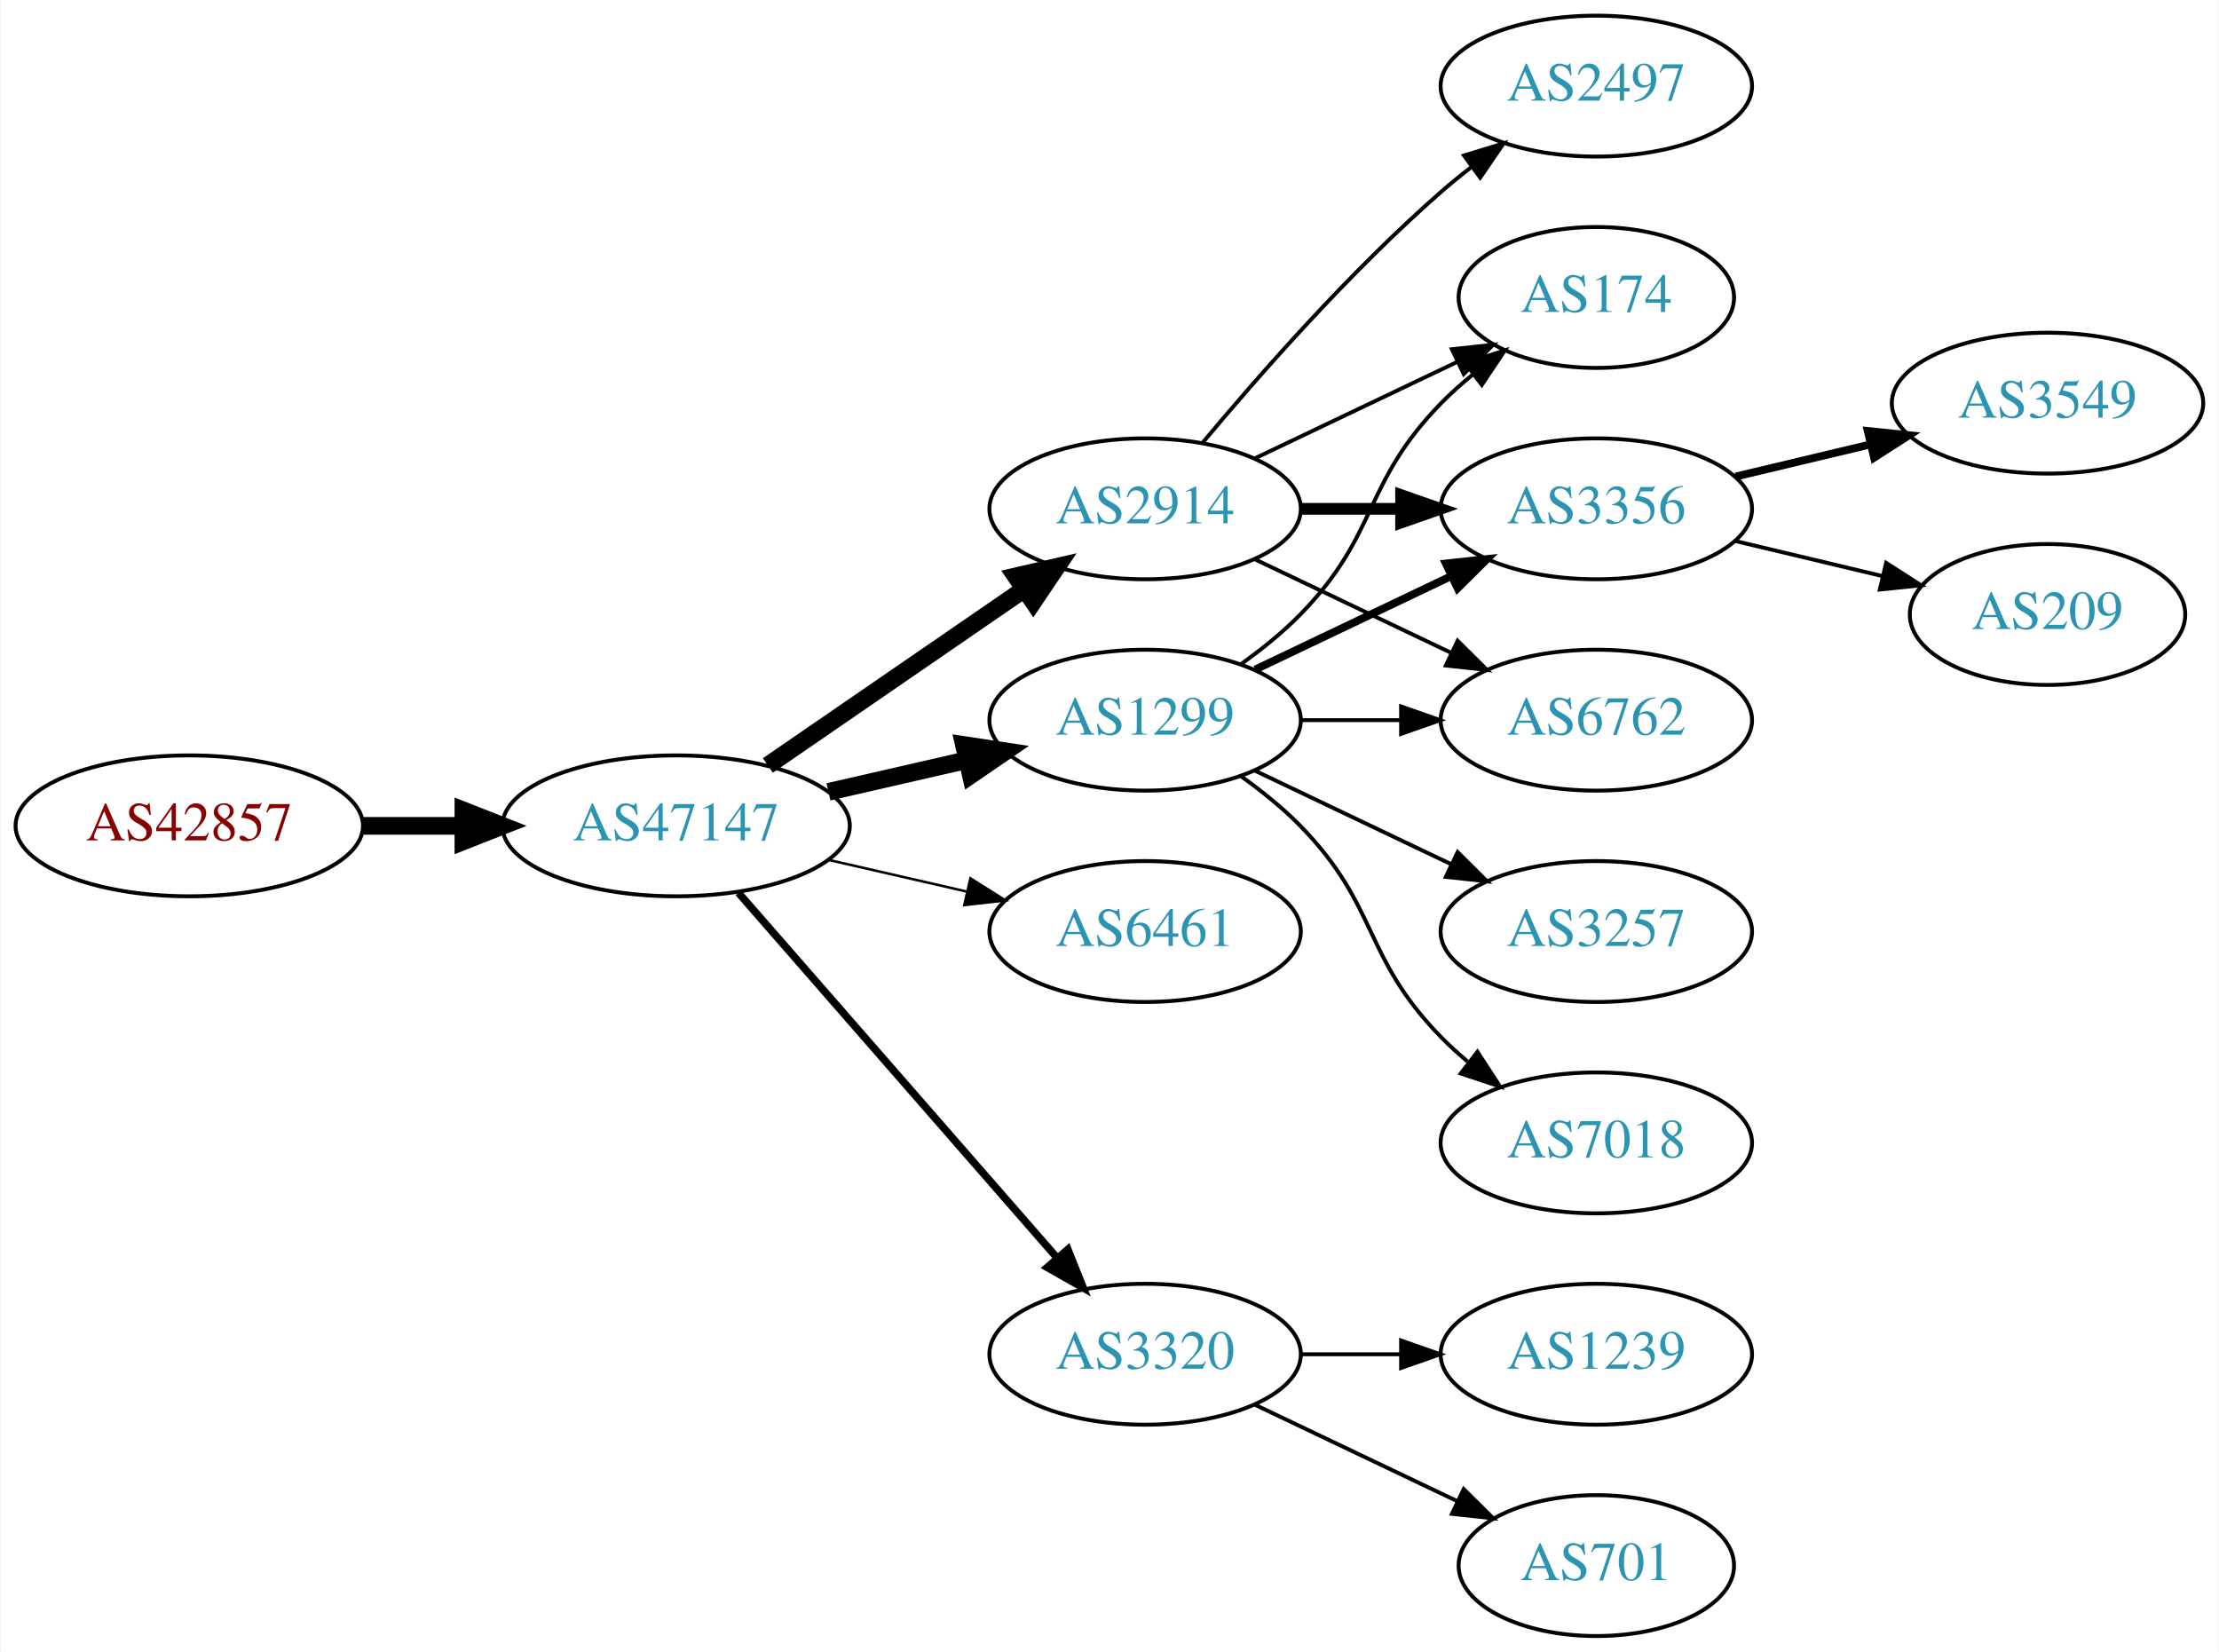
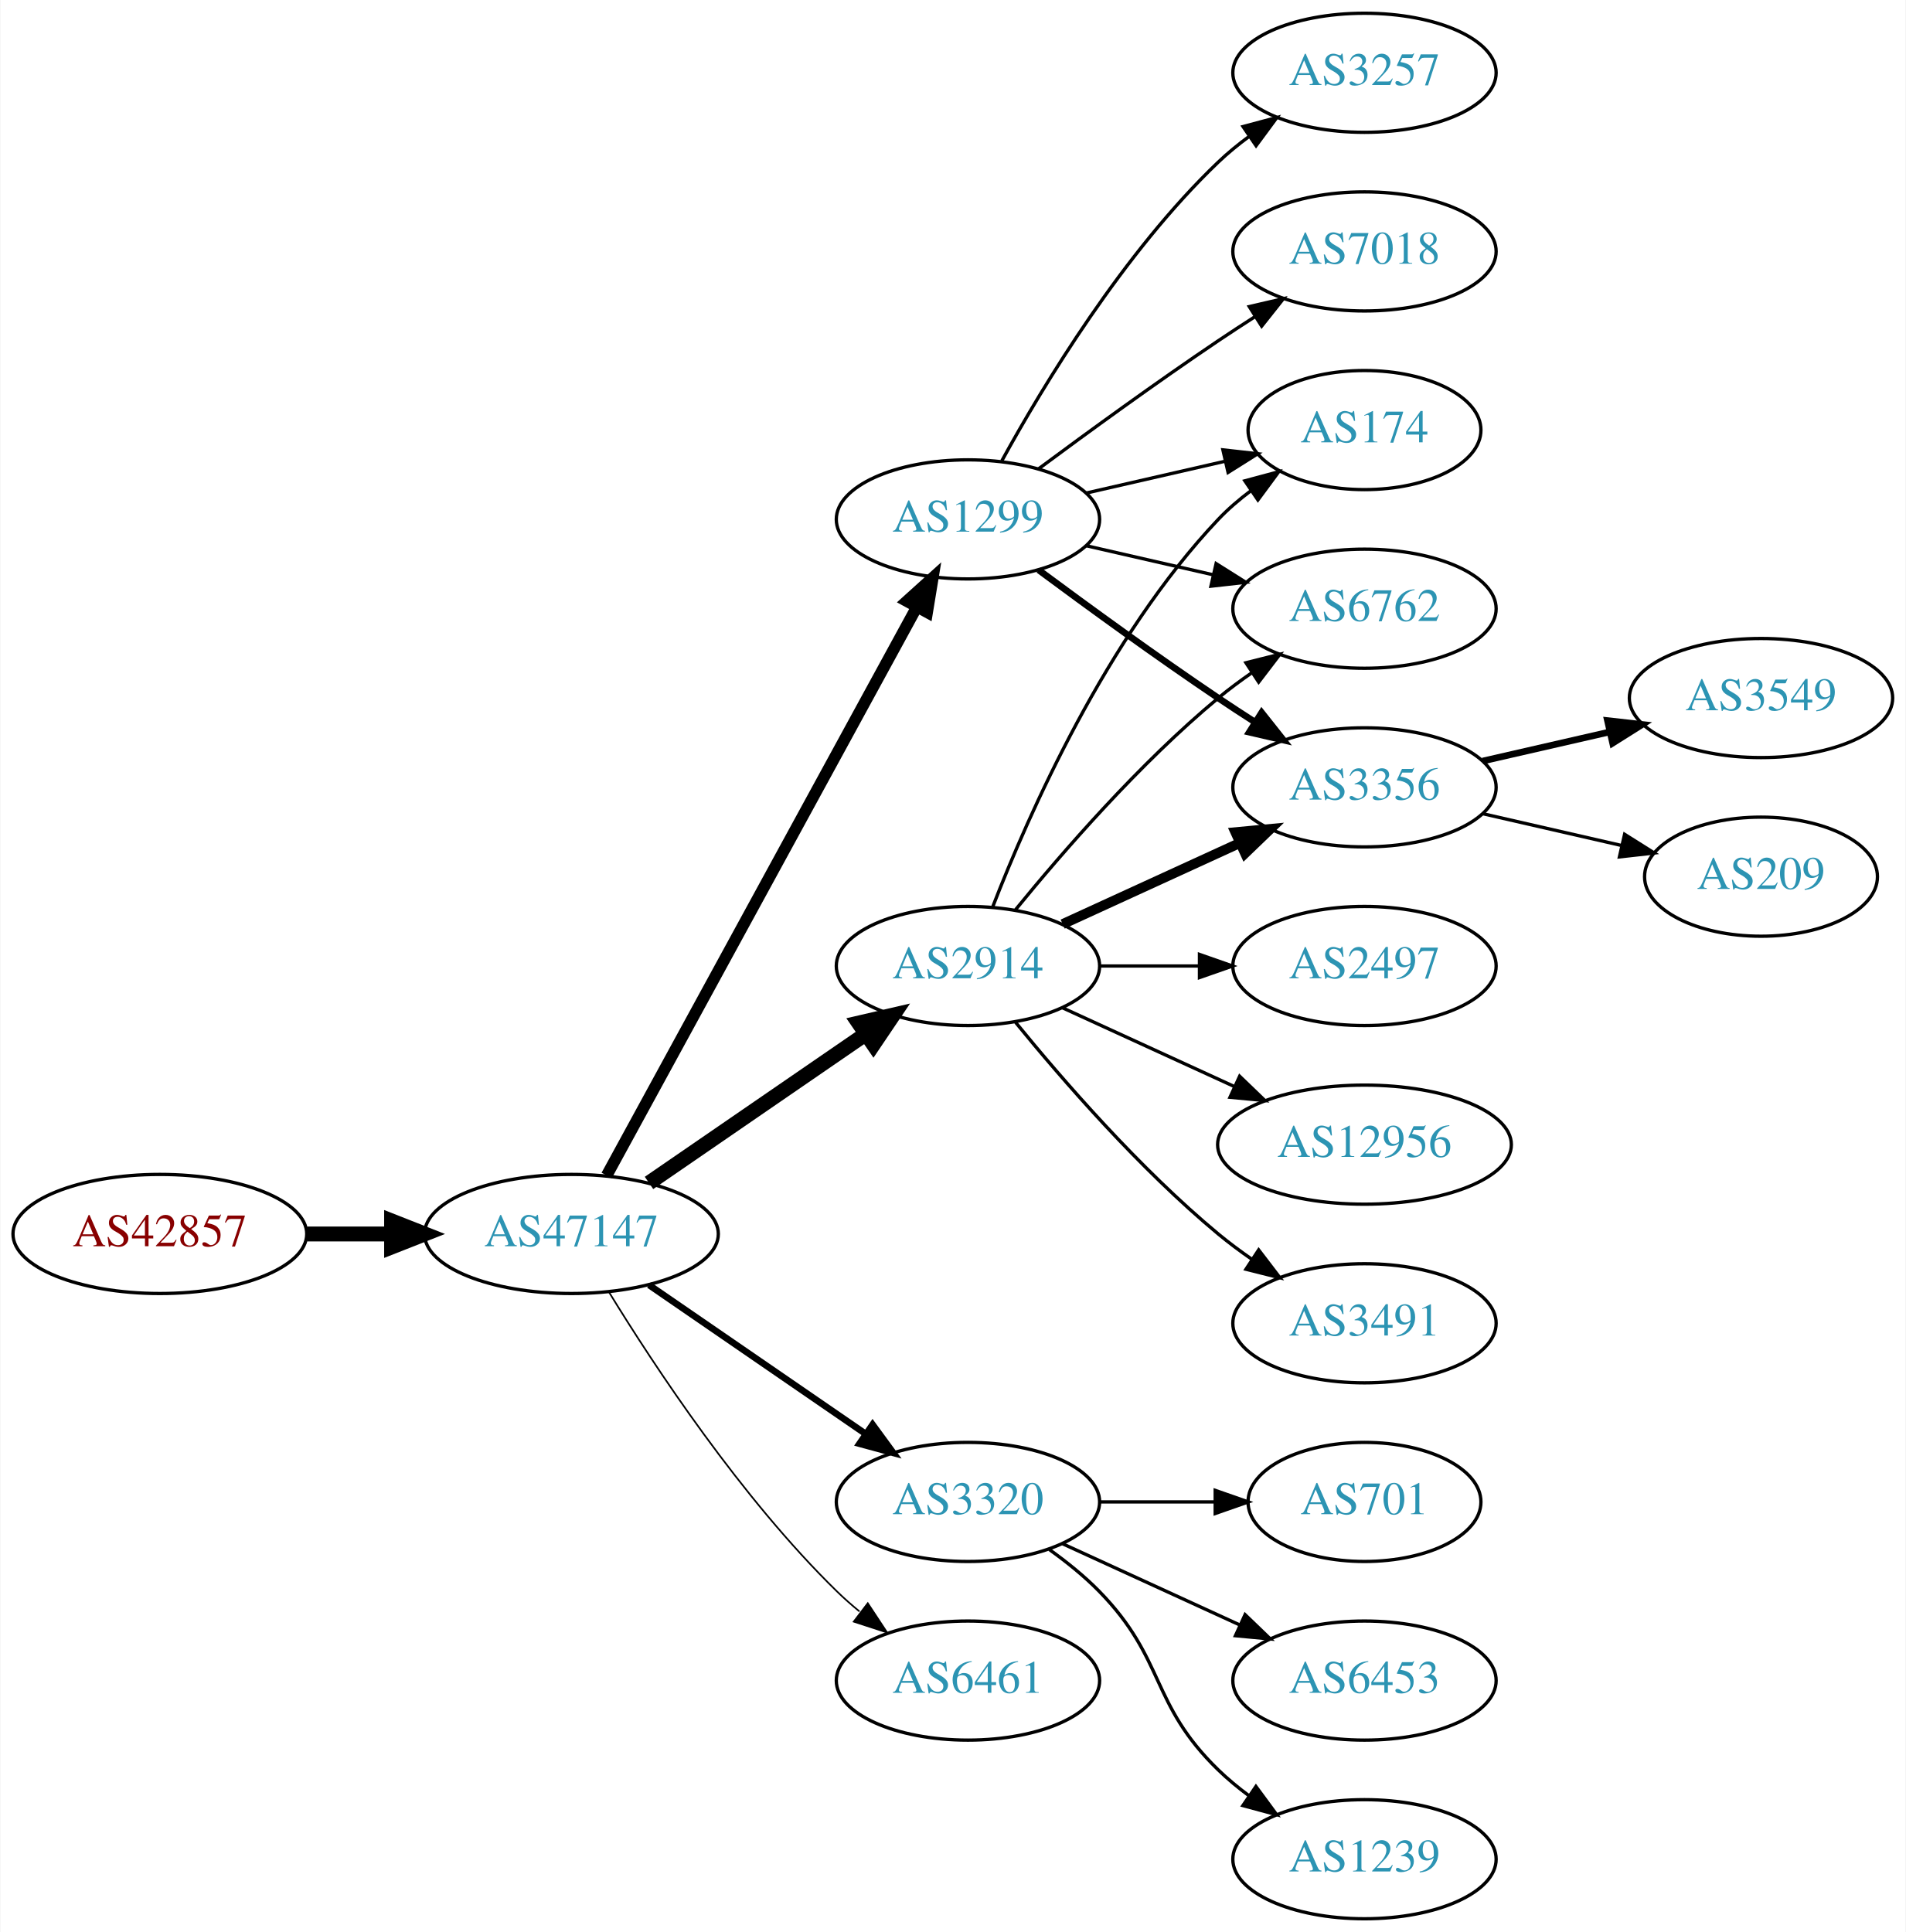
- <svg xmlns="http://www.w3.org/2000/svg" xmlns:xlink="http://www.w3.org/1999/xlink" width="567pt" height="422pt" viewBox="0.00 0.00 566.66 422.00">
-   <g id="graph0" class="graph" transform="scale(1 1) rotate(0) translate(4 418)">
-     <polygon fill="white" stroke="none" points="-4,4 -4,-418 562.663,-418 562.663,4 -4,4" />
+ <svg xmlns="http://www.w3.org/2000/svg" xmlns:xlink="http://www.w3.org/1999/xlink" width="576pt" height="584pt" viewBox="0.00 0.00 575.76 584.00">
+   <g id="graph0" class="graph" transform="scale(1 1) rotate(0) translate(4 580)">
+     <polygon fill="white" stroke="none" points="-4,4 -4,-580 571.762,-580 571.762,4 -4,4" />
    <g id="node1" class="node">
      <g id="a_node1">
        <a xlink:href="/asn/42857" xlink:title="AS42857 ~ Theo Voss [AT]">
          <ellipse fill="#ffffff" stroke="black" cx="44.196" cy="-207" rx="44.393" ry="18" />
          <text text-anchor="middle" x="44.196" y="-203.3" font-family="Times,serif" font-size="14.00" fill="#880000">AS42857</text>
        </a>
      </g>
    </g>
    <g id="node2" class="node">
      <g id="a_node2">
        <a xlink:href="/asn/47147" xlink:title="AS47147 ~ ANEXIA Internetdienstleistungs GmbH [AT]">
          <ellipse fill="#ffffff" stroke="black" cx="168.588" cy="-207" rx="44.393" ry="18" />
          <text text-anchor="middle" x="168.588" y="-203.3" font-family="Times,serif" font-size="14.00" fill="#2c94b3">AS47147</text>
        </a>
      </g>
    </g>
    <g id="edge1" class="edge">
      <path fill="none" stroke="black" stroke-width="4.5" d="M88.692,-207C96.898,-207 105.569,-207 114.041,-207" />
      <polygon fill="black" stroke="black" stroke-width="4.5" points="114.233,-210.938 124.233,-207 114.233,-203.063 114.233,-210.938" />
    </g>
    <g id="node3" class="node">
      <g id="a_node3">
-         <a xlink:href="/asn/1299" xlink:title="AS1299 ~ Telia Carrier [EU]">
-           <ellipse fill="#ffffff" stroke="black" cx="288.431" cy="-234" rx="39.794" ry="18" />
-           <text text-anchor="middle" x="288.431" y="-230.3" font-family="Times,serif" font-size="14.00" fill="#2c94b3">AS1299</text>
-         </a>
-       </g>
-     </g>
-     <g id="edge2" class="edge">
-       <path fill="none" stroke="black" stroke-width="4.5" d="M207.523,-215.692C218.764,-218.267 231.176,-221.111 242.799,-223.774" />
-       <polygon fill="black" stroke="black" stroke-width="4.5" points="242.134,-227.661 252.761,-226.057 243.893,-219.985 242.134,-227.661" />
-     </g>
-     <g id="node4" class="node">
-       <g id="a_node4">
-         <a xlink:href="/asn/6461" xlink:title="AS6461 ~ Zayo Bandwidth [US]">
-           <ellipse fill="#ffffff" stroke="black" cx="288.431" cy="-180" rx="39.794" ry="18" />
-           <text text-anchor="middle" x="288.431" y="-176.3" font-family="Times,serif" font-size="14.00" fill="#2c94b3">AS6461</text>
-         </a>
-       </g>
-     </g>
-     <g id="edge3" class="edge">
-       <path fill="none" stroke="black" stroke-width="0.643" d="M207.523,-198.308C218.764,-195.733 231.176,-192.889 242.799,-190.226" />
-       <polygon fill="black" stroke="black" stroke-width="0.643" points="243.795,-193.588 252.761,-187.943 242.232,-186.765 243.795,-193.588" />
-     </g>
-     <g id="node5" class="node">
-       <g id="a_node5">
        <a xlink:href="/asn/2914" xlink:title="AS2914 ~ NTT America, Inc. [US]">
          <ellipse fill="#ffffff" stroke="black" cx="288.431" cy="-288" rx="39.794" ry="18" />
          <text text-anchor="middle" x="288.431" y="-284.3" font-family="Times,serif" font-size="14.00" fill="#2c94b3">AS2914</text>
        </a>
      </g>
    </g>
-     <g id="edge4" class="edge">
+     <g id="edge2" class="edge">
      <path fill="none" stroke="black" stroke-width="4.5" d="M192.031,-222.426C210.612,-235.198 237.173,-253.455 257.553,-267.463" />
      <polygon fill="black" stroke="black" stroke-width="4.5" points="255.396,-270.758 265.867,-273.178 259.856,-264.269 255.396,-270.758" />
    </g>
+     <g id="node4" class="node">
+       <g id="a_node4">
+         <a xlink:href="/asn/1299" xlink:title="AS1299 ~ Telia Carrier [EU]">
+           <ellipse fill="#ffffff" stroke="black" cx="288.431" cy="-423" rx="39.794" ry="18" />
+           <text text-anchor="middle" x="288.431" y="-419.3" font-family="Times,serif" font-size="14.00" fill="#2c94b3">AS1299</text>
+         </a>
+       </g>
+     </g>
+     <g id="edge3" class="edge">
+       <path fill="none" stroke="black" stroke-width="3.5" d="M179.232,-224.676C199.913,-262.584 248.626,-351.873 273.005,-396.559" />
+       <polygon fill="black" stroke="black" stroke-width="3.5" points="269.957,-398.28 277.819,-405.383 276.102,-394.928 269.957,-398.28" />
+     </g>
+     <g id="node5" class="node">
+       <g id="a_node5">
+         <a xlink:href="/asn/3320" xlink:title="AS3320 ~ DTAG [DE]">
+           <ellipse fill="#ffffff" stroke="black" cx="288.431" cy="-126" rx="39.794" ry="18" />
+           <text text-anchor="middle" x="288.431" y="-122.3" font-family="Times,serif" font-size="14.00" fill="#2c94b3">AS3320</text>
+         </a>
+       </g>
+     </g>
+     <g id="edge4" class="edge">
+       <path fill="none" stroke="black" stroke-width="2" d="M192.031,-191.574C210.612,-178.802 237.173,-160.545 257.553,-146.537" />
+       <polygon fill="black" stroke="black" stroke-width="2" points="259.609,-149.371 265.867,-140.822 255.643,-143.602 259.609,-149.371" />
+     </g>
    <g id="node6" class="node">
      <g id="a_node6">
-         <a xlink:href="/asn/3320" xlink:title="AS3320 ~ DTAG [DE]">
+         <a xlink:href="/asn/6461" xlink:title="AS6461 ~ Zayo Bandwidth [US]">
          <ellipse fill="#ffffff" stroke="black" cx="288.431" cy="-72" rx="39.794" ry="18" />
-           <text text-anchor="middle" x="288.431" y="-68.3" font-family="Times,serif" font-size="14.00" fill="#2c94b3">AS3320</text>
+           <text text-anchor="middle" x="288.431" y="-68.3" font-family="Times,serif" font-size="14.00" fill="#2c94b3">AS6461</text>
        </a>
      </g>
    </g>
    <g id="edge5" class="edge">
-       <path fill="none" stroke="black" stroke-width="1.929" d="M184.513,-189.902C205.056,-166.369 242.175,-123.845 265.771,-96.813" />
-       <polygon fill="black" stroke="black" stroke-width="1.929" points="268.688,-98.794 272.627,-88.959 263.414,-94.191 268.688,-98.794" />
+       <path fill="none" stroke="black" stroke-width="0.5" d="M179.854,-189.56C193.662,-167.009 219.851,-127.278 248.784,-99 250.924,-96.908 253.242,-94.863 255.642,-92.894" />
+       <polygon fill="black" stroke="black" stroke-width="0.5" points="258.152,-95.382 263.983,-86.536 253.908,-89.815 258.152,-95.382" />
    </g>
    <g id="node7" class="node">
      <g id="a_node7">
        <a xlink:href="/asn/174" xlink:title="AS174 ~ Cogent Communications [US]">
-           <ellipse fill="#ffffff" stroke="black" cx="403.724" cy="-342" rx="35.194" ry="18" />
-           <text text-anchor="middle" x="403.724" y="-338.3" font-family="Times,serif" font-size="14.00" fill="#2c94b3">AS174</text>
+           <ellipse fill="#ffffff" stroke="black" cx="408.273" cy="-450" rx="35.194" ry="18" />
+           <text text-anchor="middle" x="408.273" y="-446.3" font-family="Times,serif" font-size="14.00" fill="#2c94b3">AS174</text>
        </a>
      </g>
    </g>
    <g id="edge6" class="edge">
-       <path fill="none" stroke="black" d="M313.025,-248.389C318.281,-252.148 323.613,-256.437 328.077,-261 348.25,-281.617 343.905,-294.383 364.077,-315 366.556,-317.534 369.303,-319.983 372.156,-322.304" />
-       <polygon fill="black" stroke="black" points="370.247,-325.248 380.341,-328.468 374.458,-319.657 370.247,-325.248" />
+       <path fill="none" stroke="black" d="M295.954,-305.994C306.704,-333.728 330.362,-387.429 364.077,-423 367.02,-426.105 370.394,-429.001 373.929,-431.655" />
+       <polygon fill="black" stroke="black" points="372.115,-434.654 382.348,-437.397 376.059,-428.871 372.115,-434.654" />
    </g>
    <g id="node8" class="node">
      <g id="a_node8">
-         <a xlink:href="/asn/3257" xlink:title="AS3257 ~ GTT [DE]">
-           <ellipse fill="#ffffff" stroke="black" cx="403.724" cy="-180" rx="39.794" ry="18" />
-           <text text-anchor="middle" x="403.724" y="-176.3" font-family="Times,serif" font-size="14.00" fill="#2c94b3">AS3257</text>
+         <a xlink:href="/asn/6762" xlink:title="AS6762 ~ TELECOM ITALIA SPARKLE S.p.A. [IT]">
+           <ellipse fill="#ffffff" stroke="black" cx="408.273" cy="-396" rx="39.794" ry="18" />
+           <text text-anchor="middle" x="408.273" y="-392.3" font-family="Times,serif" font-size="14.00" fill="#2c94b3">AS6762</text>
        </a>
      </g>
    </g>
    <g id="edge7" class="edge">
-       <path fill="none" stroke="black" d="M316.567,-221.066C331.561,-213.919 350.382,-204.948 366.605,-197.215" />
-       <polygon fill="black" stroke="black" points="368.288,-200.291 375.809,-192.829 365.276,-193.972 368.288,-200.291" />
+       <path fill="none" stroke="black" d="M302.85,-305.065C316.964,-322.375 340.379,-349.345 364.077,-369 367.294,-371.668 370.794,-374.27 374.365,-376.741" />
+       <polygon fill="black" stroke="black" points="372.442,-379.666 382.721,-382.236 376.288,-373.817 372.442,-379.666" />
    </g>
    <g id="node9" class="node">
      <g id="a_node9">
-         <a xlink:href="/asn/3356" xlink:title="AS3356 ~ Level 3 Parent, LLC [US]">
-           <ellipse fill="#ffffff" stroke="black" cx="403.724" cy="-288" rx="39.794" ry="18" />
-           <text text-anchor="middle" x="403.724" y="-284.3" font-family="Times,serif" font-size="14.00" fill="#2c94b3">AS3356</text>
+         <a xlink:href="/asn/2497" xlink:title="AS2497 ~ Internet Initiative Japan Inc. [JP]">
+           <ellipse fill="#ffffff" stroke="black" cx="408.273" cy="-288" rx="39.794" ry="18" />
+           <text text-anchor="middle" x="408.273" y="-284.3" font-family="Times,serif" font-size="14.00" fill="#2c94b3">AS2497</text>
        </a>
      </g>
    </g>
    <g id="edge8" class="edge">
-       <path fill="none" stroke="black" stroke-width="2" d="M316.567,-246.934C331.561,-254.081 350.382,-263.052 366.605,-270.785" />
-       <polygon fill="black" stroke="black" stroke-width="2" points="365.276,-274.028 375.809,-275.171 368.288,-267.709 365.276,-274.028" />
+       <path fill="none" stroke="black" d="M328.343,-288C337.897,-288 348.246,-288 358.209,-288" />
+       <polygon fill="black" stroke="black" points="358.402,-291.5 368.402,-288 358.402,-284.5 358.402,-291.5" />
    </g>
    <g id="node10" class="node">
      <g id="a_node10">
-         <a xlink:href="/asn/7018" xlink:title="AS7018 ~ AT&amp;T Services, Inc. [US]">
-           <ellipse fill="#ffffff" stroke="black" cx="403.724" cy="-126" rx="39.794" ry="18" />
-           <text text-anchor="middle" x="403.724" y="-122.3" font-family="Times,serif" font-size="14.00" fill="#2c94b3">AS7018</text>
+         <a xlink:href="/asn/3356" xlink:title="AS3356 ~ Level 3 Parent, LLC [US]">
+           <ellipse fill="#ffffff" stroke="black" cx="408.273" cy="-342" rx="39.794" ry="18" />
+           <text text-anchor="middle" x="408.273" y="-338.3" font-family="Times,serif" font-size="14.00" fill="#2c94b3">AS3356</text>
        </a>
      </g>
    </g>
    <g id="edge9" class="edge">
-       <path fill="none" stroke="black" d="M313.025,-219.611C318.281,-215.852 323.613,-211.563 328.077,-207 348.25,-186.383 343.905,-173.617 364.077,-153 366.17,-150.861 368.453,-148.782 370.83,-146.79" />
-       <polygon fill="black" stroke="black" points="373.349,-149.268 379.13,-140.389 369.074,-143.725 373.349,-149.268" />
+       <path fill="none" stroke="black" stroke-width="3" d="M317.06,-300.661C333.017,-307.973 353.287,-317.261 370.57,-325.181" />
+       <polygon fill="black" stroke="black" stroke-width="3" points="369.269,-328.435 379.818,-329.419 372.185,-322.071 369.269,-328.435" />
    </g>
    <g id="node11" class="node">
      <g id="a_node11">
-         <a xlink:href="/asn/6762" xlink:title="AS6762 ~ TELECOM ITALIA SPARKLE S.p.A. [IT]">
-           <ellipse fill="#ffffff" stroke="black" cx="403.724" cy="-234" rx="39.794" ry="18" />
-           <text text-anchor="middle" x="403.724" y="-230.3" font-family="Times,serif" font-size="14.00" fill="#2c94b3">AS6762</text>
+         <a xlink:href="/asn/12956" xlink:title="AS12956 ~ TELXIUS [ES]">
+           <ellipse fill="#ffffff" stroke="black" cx="408.273" cy="-234" rx="44.393" ry="18" />
+           <text text-anchor="middle" x="408.273" y="-230.3" font-family="Times,serif" font-size="14.00" fill="#2c94b3">AS12956</text>
        </a>
      </g>
    </g>
    <g id="edge10" class="edge">
-       <path fill="none" stroke="black" d="M328.103,-234C336.306,-234 345.07,-234 353.602,-234" />
-       <polygon fill="black" stroke="black" points="353.841,-237.5 363.841,-234 353.841,-230.5 353.841,-237.5" />
-     </g>
-     <g id="edge11" class="edge">
-       <path fill="none" stroke="black" d="M316.567,-300.934C331.999,-308.29 351.485,-317.577 368.02,-325.459" />
-       <polygon fill="black" stroke="black" points="366.828,-328.768 377.361,-329.911 369.84,-322.449 366.828,-328.768" />
-     </g>
-     <g id="edge12" class="edge">
-       <path fill="none" stroke="black" stroke-width="3" d="M328.103,-288C336.306,-288 345.07,-288 353.602,-288" />
-       <polygon fill="black" stroke="black" stroke-width="3" points="353.841,-291.5 363.841,-288 353.841,-284.5 353.841,-291.5" />
-     </g>
-     <g id="edge14" class="edge">
-       <path fill="none" stroke="black" d="M316.567,-275.066C331.561,-267.919 350.382,-258.948 366.605,-251.215" />
-       <polygon fill="black" stroke="black" points="368.288,-254.291 375.809,-246.829 365.276,-247.972 368.288,-254.291" />
+       <path fill="none" stroke="black" d="M317.06,-275.339C332.557,-268.238 352.124,-259.272 369.071,-251.506" />
+       <polygon fill="black" stroke="black" points="370.54,-254.683 378.173,-247.335 367.624,-248.319 370.54,-254.683" />
    </g>
    <g id="node12" class="node">
      <g id="a_node12">
-         <a xlink:href="/asn/2497" xlink:title="AS2497 ~ Internet Initiative Japan Inc. [JP]">
-           <ellipse fill="#ffffff" stroke="black" cx="403.724" cy="-396" rx="39.794" ry="18" />
-           <text text-anchor="middle" x="403.724" y="-392.3" font-family="Times,serif" font-size="14.00" fill="#2c94b3">AS2497</text>
-         </a>
-       </g>
+         <a xlink:href="/asn/3491" xlink:title="AS3491 ~ PCCW Global, Inc. [US]">
+           <ellipse fill="#ffffff" stroke="black" cx="408.273" cy="-180" rx="39.794" ry="18" />
+           <text text-anchor="middle" x="408.273" y="-176.3" font-family="Times,serif" font-size="14.00" fill="#2c94b3">AS3491</text>
+         </a>
+       </g>
+     </g>
+     <g id="edge11" class="edge">
+       <path fill="none" stroke="black" d="M302.85,-270.935C316.964,-253.625 340.379,-226.655 364.077,-207 367.294,-204.332 370.794,-201.73 374.365,-199.259" />
+       <polygon fill="black" stroke="black" points="376.288,-202.183 382.721,-193.764 372.442,-196.334 376.288,-202.183" />
+     </g>
+     <g id="edge16" class="edge">
+       <path fill="none" stroke="black" d="M324.15,-430.955C337.243,-433.955 352.265,-437.396 365.906,-440.522" />
+       <polygon fill="black" stroke="black" points="365.484,-444.016 376.013,-442.838 367.047,-437.193 365.484,-444.016" />
+     </g>
+     <g id="edge14" class="edge">
+       <path fill="none" stroke="black" d="M324.15,-415.045C336.15,-412.296 349.771,-409.175 362.463,-406.267" />
+       <polygon fill="black" stroke="black" points="363.429,-409.636 372.395,-403.991 361.866,-402.813 363.429,-409.636" />
    </g>
    <g id="edge13" class="edge">
-       <path fill="none" stroke="black" d="M303.061,-304.817C317.343,-321.929 340.89,-348.745 364.077,-369 366.543,-371.154 369.182,-373.294 371.879,-375.372" />
-       <polygon fill="black" stroke="black" points="369.904,-378.264 380.033,-381.37 374.052,-372.625 369.904,-378.264" />
+       <path fill="none" stroke="black" stroke-width="2" d="M309.761,-407.723C324.623,-396.696 345.368,-381.593 364.077,-369 367.626,-366.611 371.377,-364.161 375.125,-361.758" />
+       <polygon fill="black" stroke="black" stroke-width="2" points="377.193,-364.591 383.774,-356.288 373.451,-358.675 377.193,-364.591" />
+     </g>
+     <g id="node13" class="node">
+       <g id="a_node13">
+         <a xlink:href="/asn/7018" xlink:title="AS7018 ~ AT&amp;T Services, Inc. [US]">
+           <ellipse fill="#ffffff" stroke="black" cx="408.273" cy="-504" rx="39.794" ry="18" />
+           <text text-anchor="middle" x="408.273" y="-500.3" font-family="Times,serif" font-size="14.00" fill="#2c94b3">AS7018</text>
+         </a>
+       </g>
+     </g>
+     <g id="edge12" class="edge">
+       <path fill="none" stroke="black" d="M309.761,-438.277C324.623,-449.304 345.368,-464.407 364.077,-477 367.626,-479.389 371.377,-481.839 375.125,-484.242" />
+       <polygon fill="black" stroke="black" points="373.451,-487.325 383.774,-489.712 377.193,-481.409 373.451,-487.325" />
+     </g>
+     <g id="node14" class="node">
+       <g id="a_node14">
+         <a xlink:href="/asn/3257" xlink:title="AS3257 ~ GTT [DE]">
+           <ellipse fill="#ffffff" stroke="black" cx="408.273" cy="-558" rx="39.794" ry="18" />
+           <text text-anchor="middle" x="408.273" y="-554.3" font-family="Times,serif" font-size="14.00" fill="#2c94b3">AS3257</text>
+         </a>
+       </g>
+     </g>
+     <g id="edge15" class="edge">
+       <path fill="none" stroke="black" d="M298.672,-440.713C311.218,-463.561 335.394,-503.611 364.077,-531 366.946,-533.739 370.134,-536.347 373.443,-538.785" />
+       <polygon fill="black" stroke="black" points="371.567,-541.742 381.803,-544.477 375.507,-535.956 371.567,-541.742" />
+     </g>
+     <g id="node17" class="node">
+       <g id="a_node17">
+         <a xlink:href="/asn/701" xlink:title="AS701 ~ UUNET [US]">
+           <ellipse fill="#ffffff" stroke="black" cx="408.273" cy="-126" rx="35.194" ry="18" />
+           <text text-anchor="middle" x="408.273" y="-122.3" font-family="Times,serif" font-size="14.00" fill="#2c94b3">AS701</text>
+         </a>
+       </g>
+     </g>
+     <g id="edge19" class="edge">
+       <path fill="none" stroke="black" d="M328.343,-126C339.43,-126 351.59,-126 362.972,-126" />
+       <polygon fill="black" stroke="black" points="363.154,-129.5 373.154,-126 363.154,-122.5 363.154,-129.5" />
+     </g>
+     <g id="node18" class="node">
+       <g id="a_node18">
+         <a xlink:href="/asn/6453" xlink:title="AS6453 ~ TATA COMMUNICATIONS (AMERICA) INC [US]">
+           <ellipse fill="#ffffff" stroke="black" cx="408.273" cy="-72" rx="39.794" ry="18" />
+           <text text-anchor="middle" x="408.273" y="-68.3" font-family="Times,serif" font-size="14.00" fill="#2c94b3">AS6453</text>
+         </a>
+       </g>
+     </g>
+     <g id="edge20" class="edge">
+       <path fill="none" stroke="black" d="M317.06,-113.339C333.017,-106.027 353.287,-96.739 370.57,-88.819" />
+       <polygon fill="black" stroke="black" points="372.185,-91.929 379.818,-84.581 369.269,-85.565 372.185,-91.929" />
+     </g>
+     <g id="node19" class="node">
+       <g id="a_node19">
+         <a xlink:href="/asn/1239" xlink:title="AS1239 ~ Sprint [US]">
+           <ellipse fill="#ffffff" stroke="black" cx="408.273" cy="-18" rx="39.794" ry="18" />
+           <text text-anchor="middle" x="408.273" y="-14.3" font-family="Times,serif" font-size="14.00" fill="#2c94b3">AS1239</text>
+         </a>
+       </g>
+     </g>
+     <g id="edge21" class="edge">
+       <path fill="none" stroke="black" d="M313.025,-111.611C318.281,-107.852 323.613,-103.563 328.077,-99 348.25,-78.383 343.384,-65.094 364.077,-45 366.922,-42.237 370.096,-39.614 373.396,-37.166" />
+       <polygon fill="black" stroke="black" points="375.462,-39.993 381.744,-31.462 371.513,-34.214 375.462,-39.993" />
    </g>
    <g id="node15" class="node">
      <g id="a_node15">
-         <a xlink:href="/asn/1239" xlink:title="AS1239 ~ Sprint [US]">
-           <ellipse fill="#ffffff" stroke="black" cx="403.724" cy="-72" rx="39.794" ry="18" />
-           <text text-anchor="middle" x="403.724" y="-68.3" font-family="Times,serif" font-size="14.00" fill="#2c94b3">AS1239</text>
+         <a xlink:href="/asn/3549" xlink:title="AS3549 ~ Level 3 Parent, LLC [US]">
+           <ellipse fill="#ffffff" stroke="black" cx="528.116" cy="-369" rx="39.794" ry="18" />
+           <text text-anchor="middle" x="528.116" y="-365.3" font-family="Times,serif" font-size="14.00" fill="#2c94b3">AS3549</text>
        </a>
      </g>
    </g>
    <g id="edge17" class="edge">
-       <path fill="none" stroke="black" d="M328.103,-72C336.306,-72 345.07,-72 353.602,-72" />
-       <polygon fill="black" stroke="black" points="353.841,-75.5 363.841,-72 353.841,-68.5 353.841,-75.5" />
+       <path fill="none" stroke="black" stroke-width="2" d="M443.993,-349.955C455.993,-352.704 469.613,-355.825 482.306,-358.733" />
+       <polygon fill="black" stroke="black" stroke-width="2" points="481.708,-362.187 492.238,-361.009 483.272,-355.364 481.708,-362.187" />
    </g>
    <g id="node16" class="node">
      <g id="a_node16">
-         <a xlink:href="/asn/701" xlink:title="AS701 ~ UUNET [US]">
-           <ellipse fill="#ffffff" stroke="black" cx="403.724" cy="-18" rx="35.194" ry="18" />
-           <text text-anchor="middle" x="403.724" y="-14.3" font-family="Times,serif" font-size="14.00" fill="#2c94b3">AS701</text>
+         <a xlink:href="/asn/209" xlink:title="AS209 ~ CenturyLink Communications, LLC [US]">
+           <ellipse fill="#ffffff" stroke="black" cx="528.116" cy="-315" rx="35.194" ry="18" />
+           <text text-anchor="middle" x="528.116" y="-311.3" font-family="Times,serif" font-size="14.00" fill="#2c94b3">AS209</text>
        </a>
      </g>
    </g>
    <g id="edge18" class="edge">
-       <path fill="none" stroke="black" d="M316.567,-59.066C331.999,-51.71 351.485,-42.423 368.02,-34.541" />
-       <polygon fill="black" stroke="black" points="369.84,-37.551 377.361,-30.089 366.828,-31.232 369.84,-37.551" />
-     </g>
-     <g id="node13" class="node">
-       <g id="a_node13">
-         <a xlink:href="/asn/3549" xlink:title="AS3549 ~ Level 3 Parent, LLC [US]">
-           <ellipse fill="#ffffff" stroke="black" cx="519.017" cy="-315" rx="39.794" ry="18" />
-           <text text-anchor="middle" x="519.017" y="-311.3" font-family="Times,serif" font-size="14.00" fill="#2c94b3">AS3549</text>
-         </a>
-       </g>
-     </g>
-     <g id="edge15" class="edge">
-       <path fill="none" stroke="black" stroke-width="2" d="M439.331,-296.248C450.202,-298.838 462.357,-301.735 473.799,-304.462" />
-       <polygon fill="black" stroke="black" stroke-width="2" points="473.082,-307.889 483.621,-306.803 474.705,-301.08 473.082,-307.889" />
-     </g>
-     <g id="node14" class="node">
-       <g id="a_node14">
-         <a xlink:href="/asn/209" xlink:title="AS209 ~ CenturyLink Communications, LLC [US]">
-           <ellipse fill="#ffffff" stroke="black" cx="519.017" cy="-261" rx="35.194" ry="18" />
-           <text text-anchor="middle" x="519.017" y="-257.3" font-family="Times,serif" font-size="14.00" fill="#2c94b3">AS209</text>
-         </a>
-       </g>
-     </g>
-     <g id="edge16" class="edge">
-       <path fill="none" stroke="black" d="M439.331,-279.752C451.125,-276.942 464.43,-273.771 476.698,-270.847" />
-       <polygon fill="black" stroke="black" points="477.787,-274.186 486.703,-268.463 476.164,-267.376 477.787,-274.186" />
+       <path fill="none" stroke="black" d="M443.993,-334.045C457.085,-331.045 472.107,-327.604 485.748,-324.478" />
+       <polygon fill="black" stroke="black" points="486.89,-327.807 495.855,-322.162 485.326,-320.984 486.89,-327.807" />
    </g>
  </g>
</svg>
